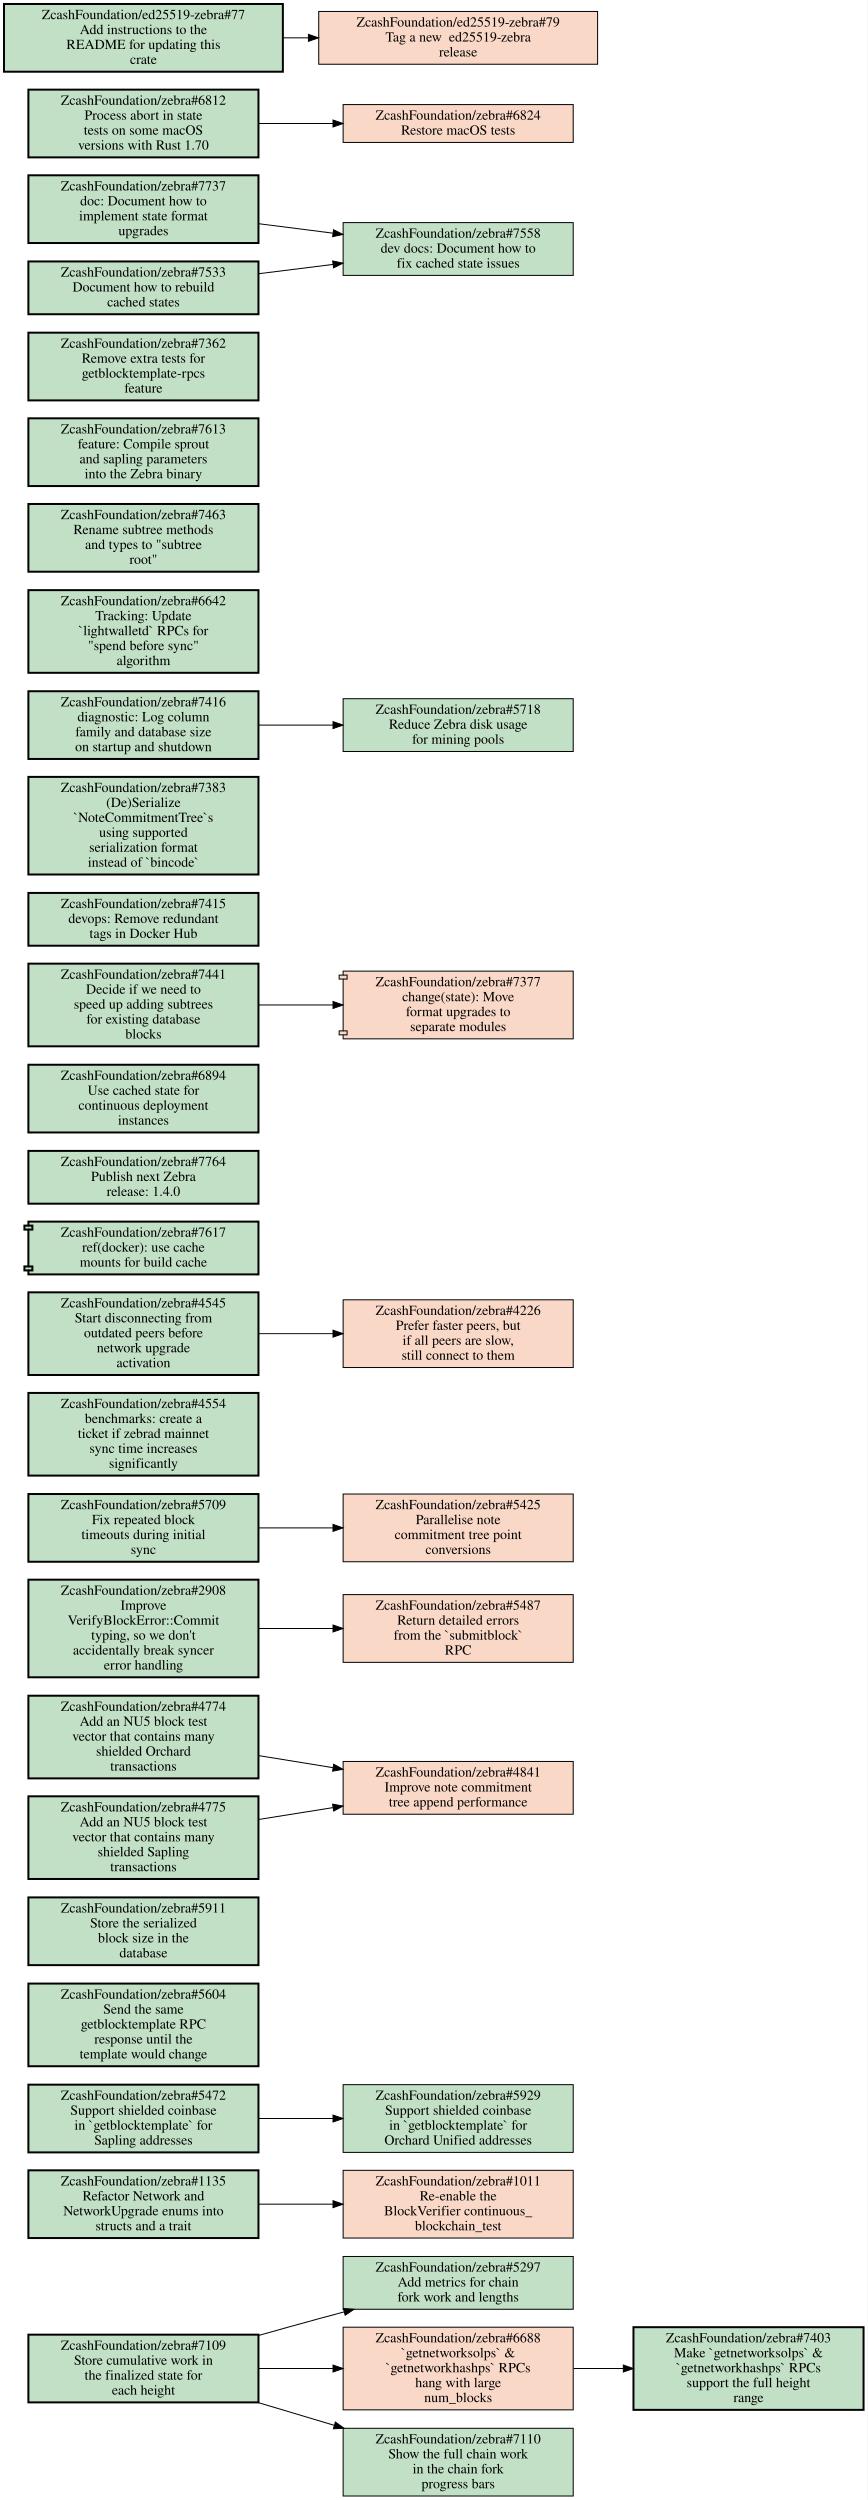
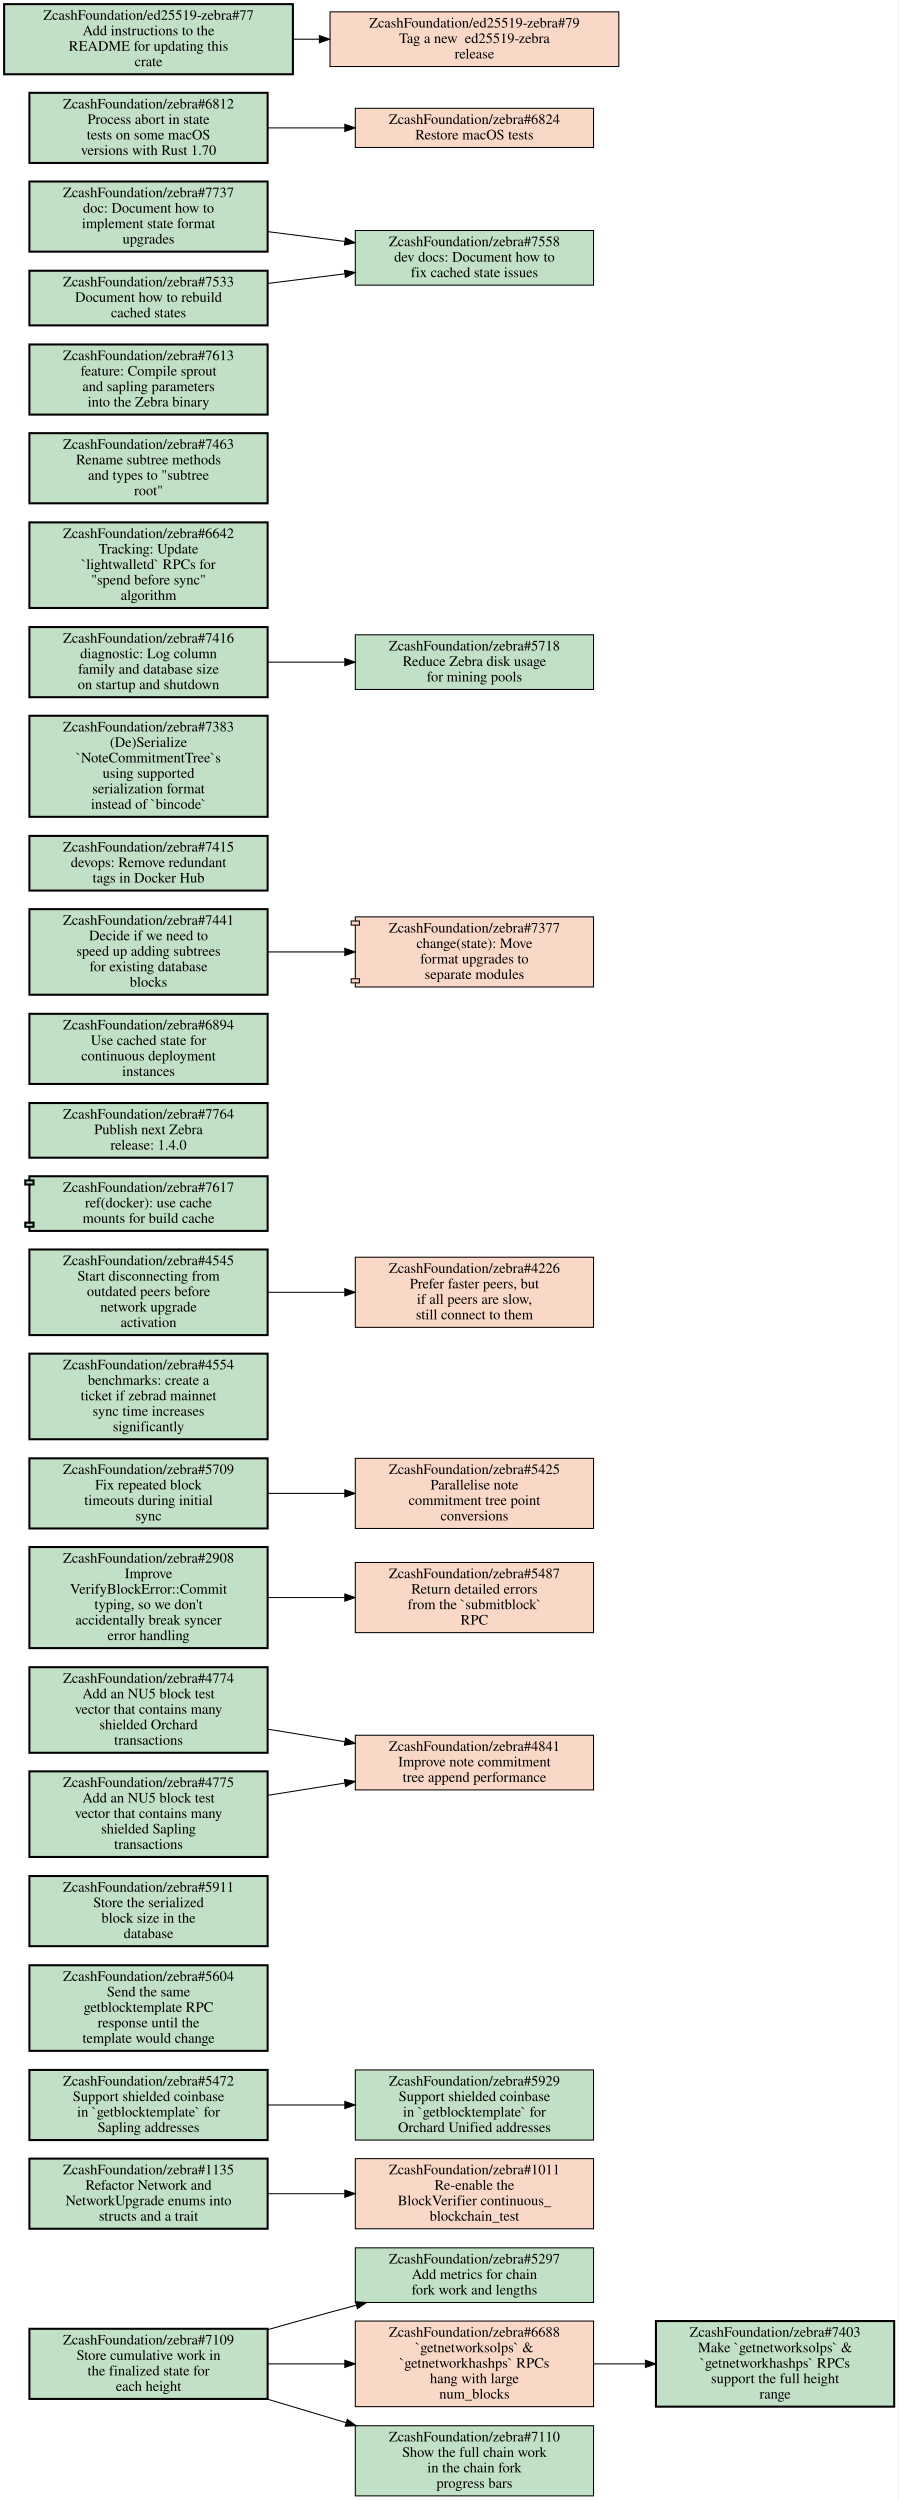
- <svg xmlns="http://www.w3.org/2000/svg" xmlns:xlink="http://www.w3.org/1999/xlink" width="871pt" height="2510pt" viewBox="0.00 0.00 871.00 2510.00">
-   <g id="graph0" class="graph" transform="scale(1 1) rotate(0) translate(4 2506)">
-     <polygon fill="white" stroke="transparent" points="-4,4 -4,-2506 867,-2506 867,4 -4,4" />
+ <svg xmlns="http://www.w3.org/2000/svg" xmlns:xlink="http://www.w3.org/1999/xlink" width="871pt" height="2424pt" viewBox="0.00 0.00 871.00 2424.00">
+   <g id="graph0" class="graph" transform="scale(1 1) rotate(0) translate(4 2420)">
+     <polygon fill="white" stroke="transparent" points="-4,4 -4,-2420 867,-2420 867,4 -4,4" />
    <g id="node1" class="node open">
      <g id="a_node1">
        <a xlink:href="https://github.com/ZcashFoundation/zebra/issues/5297" xlink:title="ZcashFoundation/zebra#5297&#10;Add metrics for chain&#10;fork work and lengths" target="_blank">
          <polygon fill="#c2e0c6" stroke="black" points="571.5,-240.5 340.5,-240.5 340.5,-187.5 571.5,-187.5 571.5,-240.5" />
          <text text-anchor="middle" x="456" y="-225.3" font-family="Times,serif" font-size="14.00">ZcashFoundation/zebra#5297</text>
          <text text-anchor="middle" x="456" y="-210.3" font-family="Times,serif" font-size="14.00">Add metrics for chain</text>
          <text text-anchor="middle" x="456" y="-195.3" font-family="Times,serif" font-size="14.00">fork work and lengths</text>
        </a>
      </g>
    </g>
    <g id="node2" class="node open">
      <g id="a_node2">
        <a xlink:href="https://github.com/ZcashFoundation/zebra/issues/1135" xlink:title="ZcashFoundation/zebra#1135&#10;Refactor Network and&#10;NetworkUpgrade enums into&#10;structs and a trait" target="_blank">
          <polygon fill="#c2e0c6" stroke="black" stroke-width="2" points="255.5,-327 24.5,-327 24.5,-259 255.5,-259 255.5,-327" />
          <text text-anchor="middle" x="140" y="-311.8" font-family="Times,serif" font-size="14.00">ZcashFoundation/zebra#1135</text>
          <text text-anchor="middle" x="140" y="-296.8" font-family="Times,serif" font-size="14.00">Refactor Network and</text>
          <text text-anchor="middle" x="140" y="-281.8" font-family="Times,serif" font-size="14.00">NetworkUpgrade enums into</text>
          <text text-anchor="middle" x="140" y="-266.8" font-family="Times,serif" font-size="14.00">structs and a trait</text>
        </a>
      </g>
    </g>
    <g id="node3" class="node closed">
      <g id="a_node3">
        <a xlink:href="https://github.com/ZcashFoundation/zebra/issues/1011" xlink:title="ZcashFoundation/zebra#1011&#10;Re-enable the&#10;BlockVerifier continuous_&#10;blockchain_test" target="_blank">
          <polygon fill="#fad8c7" stroke="black" points="571.5,-327 340.5,-327 340.5,-259 571.5,-259 571.5,-327" />
          <text text-anchor="middle" x="456" y="-311.8" font-family="Times,serif" font-size="14.00">ZcashFoundation/zebra#1011</text>
          <text text-anchor="middle" x="456" y="-296.8" font-family="Times,serif" font-size="14.00">Re-enable the</text>
          <text text-anchor="middle" x="456" y="-281.8" font-family="Times,serif" font-size="14.00">BlockVerifier continuous_</text>
          <text text-anchor="middle" x="456" y="-266.8" font-family="Times,serif" font-size="14.00">blockchain_test</text>
        </a>
      </g>
    </g>
    <g id="edge1" class="edge">
      <path fill="none" stroke="black" d="M255.69,-293C279.95,-293 305.65,-293 330.25,-293" />
      <polygon fill="black" stroke="black" points="330.35,-296.5 340.35,-293 330.35,-289.5 330.35,-296.5" />
    </g>
    <g id="node4" class="node open">
      <g id="a_node4">
        <a xlink:href="https://github.com/ZcashFoundation/zebra/issues/5472" xlink:title="ZcashFoundation/zebra#5472&#10;Support shielded coinbase&#10;in `getblocktemplate` for&#10;Sapling addresses" target="_blank">
          <polygon fill="#c2e0c6" stroke="black" stroke-width="2" points="255.5,-413 24.5,-413 24.5,-345 255.5,-345 255.5,-413" />
          <text text-anchor="middle" x="140" y="-397.8" font-family="Times,serif" font-size="14.00">ZcashFoundation/zebra#5472</text>
          <text text-anchor="middle" x="140" y="-382.8" font-family="Times,serif" font-size="14.00">Support shielded coinbase</text>
          <text text-anchor="middle" x="140" y="-367.8" font-family="Times,serif" font-size="14.00">in `getblocktemplate` for</text>
          <text text-anchor="middle" x="140" y="-352.8" font-family="Times,serif" font-size="14.00">Sapling addresses</text>
        </a>
      </g>
    </g>
    <g id="node5" class="node open">
      <g id="a_node5">
        <a xlink:href="https://github.com/ZcashFoundation/zebra/issues/5929" xlink:title="ZcashFoundation/zebra#5929&#10;Support shielded coinbase&#10;in `getblocktemplate` for&#10;Orchard Unified addresses" target="_blank">
          <polygon fill="#c2e0c6" stroke="black" points="571.5,-413 340.5,-413 340.5,-345 571.5,-345 571.5,-413" />
          <text text-anchor="middle" x="456" y="-397.8" font-family="Times,serif" font-size="14.00">ZcashFoundation/zebra#5929</text>
          <text text-anchor="middle" x="456" y="-382.8" font-family="Times,serif" font-size="14.00">Support shielded coinbase</text>
          <text text-anchor="middle" x="456" y="-367.8" font-family="Times,serif" font-size="14.00">in `getblocktemplate` for</text>
          <text text-anchor="middle" x="456" y="-352.8" font-family="Times,serif" font-size="14.00">Orchard Unified addresses</text>
        </a>
      </g>
    </g>
    <g id="edge2" class="edge">
      <path fill="none" stroke="black" d="M255.69,-379C279.95,-379 305.65,-379 330.25,-379" />
      <polygon fill="black" stroke="black" points="330.35,-382.5 340.35,-379 330.35,-375.5 330.35,-382.5" />
    </g>
    <g id="node6" class="node open">
      <g id="a_node6">
        <a xlink:href="https://github.com/ZcashFoundation/zebra/issues/7109" xlink:title="ZcashFoundation/zebra#7109&#10;Store cumulative work in&#10;the finalized state for&#10;each height" target="_blank">
          <polygon fill="#c2e0c6" stroke="black" stroke-width="2" points="255.5,-162 24.5,-162 24.5,-94 255.5,-94 255.5,-162" />
          <text text-anchor="middle" x="140" y="-146.8" font-family="Times,serif" font-size="14.00">ZcashFoundation/zebra#7109</text>
          <text text-anchor="middle" x="140" y="-131.8" font-family="Times,serif" font-size="14.00">Store cumulative work in</text>
          <text text-anchor="middle" x="140" y="-116.8" font-family="Times,serif" font-size="14.00">the finalized state for</text>
          <text text-anchor="middle" x="140" y="-101.8" font-family="Times,serif" font-size="14.00">each height</text>
        </a>
      </g>
    </g>
    <g id="edge3" class="edge">
      <path fill="none" stroke="black" d="M255.73,-161.22C275.79,-166.91 296.49,-172.69 316,-178 324.3,-180.26 332.89,-182.57 341.54,-184.86" />
      <polygon fill="black" stroke="black" points="340.76,-188.27 351.32,-187.45 342.55,-181.51 340.76,-188.27" />
    </g>
    <g id="node7" class="node closed">
      <g id="a_node7">
        <a xlink:href="https://github.com/ZcashFoundation/zebra/issues/6688" xlink:title="ZcashFoundation/zebra#6688&#10;`getnetworksolps` &amp;&#10;`getnetworkhashps` RPCs&#10;hang with large&#10;num_blocks" target="_blank">
          <polygon fill="#fad8c7" stroke="black" points="571.5,-169.5 340.5,-169.5 340.5,-86.5 571.5,-86.5 571.5,-169.5" />
          <text text-anchor="middle" x="456" y="-154.3" font-family="Times,serif" font-size="14.00">ZcashFoundation/zebra#6688</text>
          <text text-anchor="middle" x="456" y="-139.3" font-family="Times,serif" font-size="14.00">`getnetworksolps` &amp;</text>
          <text text-anchor="middle" x="456" y="-124.3" font-family="Times,serif" font-size="14.00">`getnetworkhashps` RPCs</text>
          <text text-anchor="middle" x="456" y="-109.3" font-family="Times,serif" font-size="14.00">hang with large</text>
          <text text-anchor="middle" x="456" y="-94.3" font-family="Times,serif" font-size="14.00">num_blocks</text>
        </a>
      </g>
    </g>
    <g id="edge4" class="edge">
      <path fill="none" stroke="black" d="M255.69,-128C279.95,-128 305.65,-128 330.25,-128" />
      <polygon fill="black" stroke="black" points="330.35,-131.5 340.35,-128 330.35,-124.5 330.35,-131.5" />
    </g>
    <g id="node8" class="node open">
      <g id="a_node8">
        <a xlink:href="https://github.com/ZcashFoundation/zebra/issues/7110" xlink:title="ZcashFoundation/zebra#7110&#10;Show the full chain work&#10;in the chain fork&#10;progress bars" target="_blank">
          <polygon fill="#c2e0c6" stroke="black" points="571.5,-68 340.5,-68 340.5,0 571.5,0 571.5,-68" />
          <text text-anchor="middle" x="456" y="-52.8" font-family="Times,serif" font-size="14.00">ZcashFoundation/zebra#7110</text>
          <text text-anchor="middle" x="456" y="-37.8" font-family="Times,serif" font-size="14.00">Show the full chain work</text>
          <text text-anchor="middle" x="456" y="-22.8" font-family="Times,serif" font-size="14.00">in the chain fork</text>
          <text text-anchor="middle" x="456" y="-7.8" font-family="Times,serif" font-size="14.00">progress bars</text>
        </a>
      </g>
    </g>
    <g id="edge5" class="edge">
      <path fill="none" stroke="black" d="M254.81,-93.93C279.78,-86.45 306.34,-78.5 331.68,-70.92" />
      <polygon fill="black" stroke="black" points="332.74,-74.25 341.32,-68.03 330.74,-67.55 332.74,-74.25" />
    </g>
    <g id="node9" class="node open">
      <g id="a_node9">
        <a xlink:href="https://github.com/ZcashFoundation/zebra/issues/7403" xlink:title="ZcashFoundation/zebra#7403&#10;Make `getnetworksolps` &amp;&#10;`getnetworkhashps` RPCs&#10;support the full height&#10;range" target="_blank">
          <polygon fill="#c2e0c6" stroke="black" stroke-width="2" points="863,-169.5 632,-169.5 632,-86.5 863,-86.5 863,-169.5" />
          <text text-anchor="middle" x="747.5" y="-154.3" font-family="Times,serif" font-size="14.00">ZcashFoundation/zebra#7403</text>
          <text text-anchor="middle" x="747.5" y="-139.3" font-family="Times,serif" font-size="14.00">Make `getnetworksolps` &amp;</text>
          <text text-anchor="middle" x="747.5" y="-124.3" font-family="Times,serif" font-size="14.00">`getnetworkhashps` RPCs</text>
          <text text-anchor="middle" x="747.5" y="-109.3" font-family="Times,serif" font-size="14.00">support the full height</text>
          <text text-anchor="middle" x="747.5" y="-94.3" font-family="Times,serif" font-size="14.00">range</text>
        </a>
      </g>
    </g>
    <g id="edge6" class="edge">
      <path fill="none" stroke="black" d="M571.83,-128C588.18,-128 605.05,-128 621.57,-128" />
      <polygon fill="black" stroke="black" points="621.81,-131.5 631.81,-128 621.81,-124.5 621.81,-131.5" />
    </g>
    <g id="node10" class="node open">
      <g id="a_node10">
        <a xlink:href="https://github.com/ZcashFoundation/zebra/issues/5604" xlink:title="ZcashFoundation/zebra#5604&#10;Send the same&#10;getblocktemplate RPC&#10;response until the&#10;template would change" target="_blank">
          <polygon fill="#c2e0c6" stroke="black" stroke-width="2" points="255.5,-514.5 24.5,-514.5 24.5,-431.5 255.5,-431.5 255.5,-514.5" />
          <text text-anchor="middle" x="140" y="-499.3" font-family="Times,serif" font-size="14.00">ZcashFoundation/zebra#5604</text>
          <text text-anchor="middle" x="140" y="-484.3" font-family="Times,serif" font-size="14.00">Send the same</text>
          <text text-anchor="middle" x="140" y="-469.3" font-family="Times,serif" font-size="14.00">getblocktemplate RPC</text>
          <text text-anchor="middle" x="140" y="-454.3" font-family="Times,serif" font-size="14.00">response until the</text>
          <text text-anchor="middle" x="140" y="-439.3" font-family="Times,serif" font-size="14.00">template would change</text>
        </a>
      </g>
    </g>
    <g id="node11" class="node open">
      <g id="a_node11">
        <a xlink:href="https://github.com/ZcashFoundation/zebra/issues/5911" xlink:title="ZcashFoundation/zebra#5911&#10;Store the serialized&#10;block size in the&#10;database" target="_blank">
          <polygon fill="#c2e0c6" stroke="black" stroke-width="2" points="255.5,-601 24.5,-601 24.5,-533 255.5,-533 255.5,-601" />
          <text text-anchor="middle" x="140" y="-585.8" font-family="Times,serif" font-size="14.00">ZcashFoundation/zebra#5911</text>
          <text text-anchor="middle" x="140" y="-570.8" font-family="Times,serif" font-size="14.00">Store the serialized</text>
          <text text-anchor="middle" x="140" y="-555.8" font-family="Times,serif" font-size="14.00">block size in the</text>
          <text text-anchor="middle" x="140" y="-540.8" font-family="Times,serif" font-size="14.00">database</text>
        </a>
      </g>
    </g>
    <g id="node12" class="node closed">
      <g id="a_node12">
        <a xlink:href="https://github.com/ZcashFoundation/zebra/issues/4841" xlink:title="ZcashFoundation/zebra#4841&#10;Improve note commitment&#10;tree append performance" target="_blank">
          <polygon fill="#fad8c7" stroke="black" points="571.5,-737.5 340.5,-737.5 340.5,-684.5 571.5,-684.5 571.5,-737.5" />
          <text text-anchor="middle" x="456" y="-722.3" font-family="Times,serif" font-size="14.00">ZcashFoundation/zebra#4841</text>
          <text text-anchor="middle" x="456" y="-707.3" font-family="Times,serif" font-size="14.00">Improve note commitment</text>
          <text text-anchor="middle" x="456" y="-692.3" font-family="Times,serif" font-size="14.00">tree append performance</text>
        </a>
      </g>
    </g>
    <g id="node13" class="node open">
      <g id="a_node13">
        <a xlink:href="https://github.com/ZcashFoundation/zebra/issues/2908" xlink:title="ZcashFoundation/zebra#2908&#10;Improve&#10;VerifyBlockError::Commit&#10;typing, so we don't&#10;accidentally break syncer&#10;error handling" target="_blank">
          <polygon fill="#c2e0c6" stroke="black" stroke-width="2" points="255.5,-920 24.5,-920 24.5,-822 255.5,-822 255.5,-920" />
          <text text-anchor="middle" x="140" y="-904.8" font-family="Times,serif" font-size="14.00">ZcashFoundation/zebra#2908</text>
          <text text-anchor="middle" x="140" y="-889.8" font-family="Times,serif" font-size="14.00">Improve</text>
          <text text-anchor="middle" x="140" y="-874.8" font-family="Times,serif" font-size="14.00">VerifyBlockError::Commit</text>
          <text text-anchor="middle" x="140" y="-859.8" font-family="Times,serif" font-size="14.00">typing, so we don't</text>
          <text text-anchor="middle" x="140" y="-844.8" font-family="Times,serif" font-size="14.00">accidentally break syncer</text>
          <text text-anchor="middle" x="140" y="-829.8" font-family="Times,serif" font-size="14.00">error handling</text>
        </a>
      </g>
    </g>
    <g id="node14" class="node closed">
      <g id="a_node14">
        <a xlink:href="https://github.com/ZcashFoundation/zebra/issues/5487" xlink:title="ZcashFoundation/zebra#5487&#10;Return detailed errors&#10;from the `submitblock`&#10;RPC" target="_blank">
          <polygon fill="#fad8c7" stroke="black" points="571.5,-905 340.5,-905 340.5,-837 571.5,-837 571.5,-905" />
          <text text-anchor="middle" x="456" y="-889.8" font-family="Times,serif" font-size="14.00">ZcashFoundation/zebra#5487</text>
          <text text-anchor="middle" x="456" y="-874.8" font-family="Times,serif" font-size="14.00">Return detailed errors</text>
          <text text-anchor="middle" x="456" y="-859.8" font-family="Times,serif" font-size="14.00">from the `submitblock`</text>
          <text text-anchor="middle" x="456" y="-844.8" font-family="Times,serif" font-size="14.00">RPC</text>
        </a>
      </g>
    </g>
    <g id="edge7" class="edge">
      <path fill="none" stroke="black" d="M255.69,-871C279.95,-871 305.65,-871 330.25,-871" />
      <polygon fill="black" stroke="black" points="330.35,-874.5 340.35,-871 330.35,-867.5 330.35,-874.5" />
    </g>
    <g id="node15" class="node open">
      <g id="a_node15">
        <a xlink:href="https://github.com/ZcashFoundation/zebra/issues/5709" xlink:title="ZcashFoundation/zebra#5709&#10;Fix repeated block&#10;timeouts during initial&#10;sync" target="_blank">
          <polygon fill="#c2e0c6" stroke="black" stroke-width="2" points="255.5,-1006 24.5,-1006 24.5,-938 255.5,-938 255.5,-1006" />
          <text text-anchor="middle" x="140" y="-990.8" font-family="Times,serif" font-size="14.00">ZcashFoundation/zebra#5709</text>
          <text text-anchor="middle" x="140" y="-975.8" font-family="Times,serif" font-size="14.00">Fix repeated block</text>
          <text text-anchor="middle" x="140" y="-960.8" font-family="Times,serif" font-size="14.00">timeouts during initial</text>
          <text text-anchor="middle" x="140" y="-945.8" font-family="Times,serif" font-size="14.00">sync</text>
        </a>
      </g>
    </g>
    <g id="node16" class="node closed">
      <g id="a_node16">
        <a xlink:href="https://github.com/ZcashFoundation/zebra/issues/5425" xlink:title="ZcashFoundation/zebra#5425&#10;Parallelise note&#10;commitment tree point&#10;conversions" target="_blank">
          <polygon fill="#fad8c7" stroke="black" points="571.5,-1006 340.5,-1006 340.5,-938 571.5,-938 571.5,-1006" />
          <text text-anchor="middle" x="456" y="-990.8" font-family="Times,serif" font-size="14.00">ZcashFoundation/zebra#5425</text>
          <text text-anchor="middle" x="456" y="-975.8" font-family="Times,serif" font-size="14.00">Parallelise note</text>
          <text text-anchor="middle" x="456" y="-960.8" font-family="Times,serif" font-size="14.00">commitment tree point</text>
          <text text-anchor="middle" x="456" y="-945.8" font-family="Times,serif" font-size="14.00">conversions</text>
        </a>
      </g>
    </g>
    <g id="edge8" class="edge">
      <path fill="none" stroke="black" d="M255.69,-972C279.95,-972 305.65,-972 330.25,-972" />
      <polygon fill="black" stroke="black" points="330.35,-975.5 340.35,-972 330.35,-968.5 330.35,-975.5" />
    </g>
    <g id="node17" class="node open">
      <g id="a_node17">
        <a xlink:href="https://github.com/ZcashFoundation/zebra/issues/4774" xlink:title="ZcashFoundation/zebra#4774&#10;Add an NU5 block test&#10;vector that contains many&#10;shielded Orchard&#10;transactions" target="_blank">
          <polygon fill="#c2e0c6" stroke="black" stroke-width="2" points="255.5,-803.5 24.5,-803.5 24.5,-720.5 255.5,-720.5 255.5,-803.5" />
          <text text-anchor="middle" x="140" y="-788.3" font-family="Times,serif" font-size="14.00">ZcashFoundation/zebra#4774</text>
          <text text-anchor="middle" x="140" y="-773.3" font-family="Times,serif" font-size="14.00">Add an NU5 block test</text>
          <text text-anchor="middle" x="140" y="-758.3" font-family="Times,serif" font-size="14.00">vector that contains many</text>
          <text text-anchor="middle" x="140" y="-743.3" font-family="Times,serif" font-size="14.00">shielded Orchard</text>
          <text text-anchor="middle" x="140" y="-728.3" font-family="Times,serif" font-size="14.00">transactions</text>
        </a>
      </g>
    </g>
    <g id="edge9" class="edge">
      <path fill="none" stroke="black" d="M255.69,-743.37C279.95,-739.43 305.65,-735.26 330.25,-731.26" />
      <polygon fill="black" stroke="black" points="331.04,-734.68 340.35,-729.62 329.92,-727.77 331.04,-734.68" />
    </g>
    <g id="node18" class="node open">
      <g id="a_node18">
        <a xlink:href="https://github.com/ZcashFoundation/zebra/issues/4775" xlink:title="ZcashFoundation/zebra#4775&#10;Add an NU5 block test&#10;vector that contains many&#10;shielded Sapling&#10;transactions" target="_blank">
          <polygon fill="#c2e0c6" stroke="black" stroke-width="2" points="255.5,-702.5 24.5,-702.5 24.5,-619.5 255.5,-619.5 255.5,-702.5" />
          <text text-anchor="middle" x="140" y="-687.3" font-family="Times,serif" font-size="14.00">ZcashFoundation/zebra#4775</text>
          <text text-anchor="middle" x="140" y="-672.3" font-family="Times,serif" font-size="14.00">Add an NU5 block test</text>
          <text text-anchor="middle" x="140" y="-657.3" font-family="Times,serif" font-size="14.00">vector that contains many</text>
          <text text-anchor="middle" x="140" y="-642.3" font-family="Times,serif" font-size="14.00">shielded Sapling</text>
          <text text-anchor="middle" x="140" y="-627.3" font-family="Times,serif" font-size="14.00">transactions</text>
        </a>
      </g>
    </g>
    <g id="edge10" class="edge">
      <path fill="none" stroke="black" d="M255.69,-679.26C279.95,-683.13 305.65,-687.22 330.25,-691.14" />
      <polygon fill="black" stroke="black" points="329.93,-694.63 340.35,-692.74 331.02,-687.72 329.93,-694.63" />
    </g>
    <g id="node19" class="node open">
      <g id="a_node19">
        <a xlink:href="https://github.com/ZcashFoundation/zebra/issues/4554" xlink:title="ZcashFoundation/zebra#4554&#10;benchmarks: create a&#10;ticket if zebrad mainnet&#10;sync time increases&#10;significantly" target="_blank">
          <polygon fill="#c2e0c6" stroke="black" stroke-width="2" points="255.5,-1107.5 24.5,-1107.5 24.5,-1024.5 255.5,-1024.5 255.5,-1107.5" />
          <text text-anchor="middle" x="140" y="-1092.3" font-family="Times,serif" font-size="14.00">ZcashFoundation/zebra#4554</text>
          <text text-anchor="middle" x="140" y="-1077.3" font-family="Times,serif" font-size="14.00">benchmarks: create a</text>
          <text text-anchor="middle" x="140" y="-1062.3" font-family="Times,serif" font-size="14.00">ticket if zebrad mainnet</text>
          <text text-anchor="middle" x="140" y="-1047.3" font-family="Times,serif" font-size="14.00">sync time increases</text>
          <text text-anchor="middle" x="140" y="-1032.3" font-family="Times,serif" font-size="14.00">significantly</text>
        </a>
      </g>
    </g>
    <g id="node20" class="node open">
      <g id="a_node20">
        <a xlink:href="https://github.com/ZcashFoundation/zebra/issues/4545" xlink:title="ZcashFoundation/zebra#4545&#10;Start disconnecting from&#10;outdated peers before&#10;network upgrade&#10;activation" target="_blank">
          <polygon fill="#c2e0c6" stroke="black" stroke-width="2" points="255.5,-1208.5 24.5,-1208.5 24.5,-1125.5 255.5,-1125.5 255.5,-1208.5" />
          <text text-anchor="middle" x="140" y="-1193.3" font-family="Times,serif" font-size="14.00">ZcashFoundation/zebra#4545</text>
          <text text-anchor="middle" x="140" y="-1178.3" font-family="Times,serif" font-size="14.00">Start disconnecting from</text>
          <text text-anchor="middle" x="140" y="-1163.3" font-family="Times,serif" font-size="14.00">outdated peers before</text>
          <text text-anchor="middle" x="140" y="-1148.3" font-family="Times,serif" font-size="14.00">network upgrade</text>
          <text text-anchor="middle" x="140" y="-1133.3" font-family="Times,serif" font-size="14.00">activation</text>
        </a>
      </g>
    </g>
    <g id="node21" class="node closed">
      <g id="a_node21">
        <a xlink:href="https://github.com/ZcashFoundation/zebra/issues/4226" xlink:title="ZcashFoundation/zebra#4226&#10;Prefer faster peers, but&#10;if all peers are slow,&#10;still connect to them" target="_blank">
          <polygon fill="#fad8c7" stroke="black" points="571.5,-1201 340.5,-1201 340.5,-1133 571.5,-1133 571.5,-1201" />
          <text text-anchor="middle" x="456" y="-1185.8" font-family="Times,serif" font-size="14.00">ZcashFoundation/zebra#4226</text>
          <text text-anchor="middle" x="456" y="-1170.8" font-family="Times,serif" font-size="14.00">Prefer faster peers, but</text>
          <text text-anchor="middle" x="456" y="-1155.8" font-family="Times,serif" font-size="14.00">if all peers are slow,</text>
          <text text-anchor="middle" x="456" y="-1140.8" font-family="Times,serif" font-size="14.00">still connect to them</text>
        </a>
      </g>
    </g>
    <g id="edge11" class="edge">
      <path fill="none" stroke="black" d="M255.69,-1167C279.95,-1167 305.65,-1167 330.25,-1167" />
      <polygon fill="black" stroke="black" points="330.35,-1170.5 340.35,-1167 330.35,-1163.5 330.35,-1170.5" />
    </g>
    <g id="node22" class="node open">
      <g id="a_node22">
        <a xlink:href="https://github.com/ZcashFoundation/zebra/pull/7617" xlink:title="ZcashFoundation/zebra#7617&#10;ref(docker): use cache&#10;mounts for build cache" target="_blank">
          <polygon fill="#c2e0c6" stroke="black" stroke-width="2" points="255.5,-1279.5 24.5,-1279.5 24.5,-1275.5 20.5,-1275.5 20.5,-1271.5 24.5,-1271.5 24.5,-1234.5 20.5,-1234.5 20.5,-1230.5 24.5,-1230.5 24.5,-1226.5 255.5,-1226.5 255.5,-1279.5" />
          <polyline fill="none" stroke="black" stroke-width="2" points="24.5,-1275.5 28.5,-1275.5 28.5,-1271.5 24.5,-1271.5 " />
          <polyline fill="none" stroke="black" stroke-width="2" points="24.5,-1234.5 28.5,-1234.5 28.5,-1230.5 24.5,-1230.5 " />
          <text text-anchor="middle" x="140" y="-1264.3" font-family="Times,serif" font-size="14.00">ZcashFoundation/zebra#7617</text>
          <text text-anchor="middle" x="140" y="-1249.3" font-family="Times,serif" font-size="14.00">ref(docker): use cache</text>
          <text text-anchor="middle" x="140" y="-1234.3" font-family="Times,serif" font-size="14.00">mounts for build cache</text>
        </a>
      </g>
    </g>
    <g id="node23" class="node open">
      <g id="a_node23">
        <a xlink:href="https://github.com/ZcashFoundation/zebra/issues/7764" xlink:title="ZcashFoundation/zebra#7764&#10;Publish next Zebra&#10;release: 1.4.0" target="_blank">
          <polygon fill="#c2e0c6" stroke="black" stroke-width="2" points="255.5,-1350.5 24.5,-1350.5 24.5,-1297.5 255.5,-1297.5 255.5,-1350.5" />
          <text text-anchor="middle" x="140" y="-1335.3" font-family="Times,serif" font-size="14.00">ZcashFoundation/zebra#7764</text>
          <text text-anchor="middle" x="140" y="-1320.3" font-family="Times,serif" font-size="14.00">Publish next Zebra</text>
          <text text-anchor="middle" x="140" y="-1305.3" font-family="Times,serif" font-size="14.00">release: 1.4.0</text>
        </a>
      </g>
    </g>
    <g id="node24" class="node open">
      <g id="a_node24">
        <a xlink:href="https://github.com/ZcashFoundation/zebra/issues/6894" xlink:title="ZcashFoundation/zebra#6894&#10;Use cached state for&#10;continuous deployment&#10;instances" target="_blank">
          <polygon fill="#c2e0c6" stroke="black" stroke-width="2" points="255.5,-1437 24.5,-1437 24.5,-1369 255.5,-1369 255.5,-1437" />
          <text text-anchor="middle" x="140" y="-1421.8" font-family="Times,serif" font-size="14.00">ZcashFoundation/zebra#6894</text>
          <text text-anchor="middle" x="140" y="-1406.8" font-family="Times,serif" font-size="14.00">Use cached state for</text>
          <text text-anchor="middle" x="140" y="-1391.8" font-family="Times,serif" font-size="14.00">continuous deployment</text>
          <text text-anchor="middle" x="140" y="-1376.8" font-family="Times,serif" font-size="14.00">instances</text>
        </a>
      </g>
    </g>
    <g id="node25" class="node closed">
      <g id="a_node25">
        <a xlink:href="https://github.com/ZcashFoundation/zebra/pull/7377" xlink:title="ZcashFoundation/zebra#7377&#10;change(state): Move&#10;format upgrades to&#10;separate modules" target="_blank">
          <polygon fill="#fad8c7" stroke="black" points="571.5,-1531 340.5,-1531 340.5,-1527 336.5,-1527 336.5,-1523 340.5,-1523 340.5,-1471 336.5,-1471 336.5,-1467 340.5,-1467 340.5,-1463 571.5,-1463 571.5,-1531" />
          <polyline fill="none" stroke="black" points="340.5,-1527 344.5,-1527 344.5,-1523 340.5,-1523 " />
          <polyline fill="none" stroke="black" points="340.5,-1471 344.5,-1471 344.5,-1467 340.5,-1467 " />
          <text text-anchor="middle" x="456" y="-1515.8" font-family="Times,serif" font-size="14.00">ZcashFoundation/zebra#7377</text>
          <text text-anchor="middle" x="456" y="-1500.8" font-family="Times,serif" font-size="14.00">change(state): Move</text>
          <text text-anchor="middle" x="456" y="-1485.8" font-family="Times,serif" font-size="14.00">format upgrades to</text>
          <text text-anchor="middle" x="456" y="-1470.8" font-family="Times,serif" font-size="14.00">separate modules</text>
        </a>
      </g>
    </g>
    <g id="node26" class="node open">
      <g id="a_node26">
        <a xlink:href="https://github.com/ZcashFoundation/zebra/issues/7441" xlink:title="ZcashFoundation/zebra#7441&#10;Decide if we need to&#10;speed up adding subtrees&#10;for existing database&#10;blocks" target="_blank">
          <polygon fill="#c2e0c6" stroke="black" stroke-width="2" points="255.5,-1538.5 24.5,-1538.5 24.5,-1455.5 255.5,-1455.5 255.5,-1538.5" />
          <text text-anchor="middle" x="140" y="-1523.3" font-family="Times,serif" font-size="14.00">ZcashFoundation/zebra#7441</text>
          <text text-anchor="middle" x="140" y="-1508.3" font-family="Times,serif" font-size="14.00">Decide if we need to</text>
          <text text-anchor="middle" x="140" y="-1493.3" font-family="Times,serif" font-size="14.00">speed up adding subtrees</text>
          <text text-anchor="middle" x="140" y="-1478.3" font-family="Times,serif" font-size="14.00">for existing database</text>
          <text text-anchor="middle" x="140" y="-1463.3" font-family="Times,serif" font-size="14.00">blocks</text>
        </a>
      </g>
    </g>
    <g id="edge12" class="edge">
      <path fill="none" stroke="black" d="M255.69,-1497C279.95,-1497 305.65,-1497 330.25,-1497" />
      <polygon fill="black" stroke="black" points="330.35,-1500.5 340.35,-1497 330.35,-1493.5 330.35,-1500.5" />
    </g>
    <g id="node27" class="node open">
      <g id="a_node27">
        <a xlink:href="https://github.com/ZcashFoundation/zebra/issues/7415" xlink:title="ZcashFoundation/zebra#7415&#10;devops: Remove redundant&#10;tags in Docker Hub" target="_blank">
          <polygon fill="#c2e0c6" stroke="black" stroke-width="2" points="255.5,-1609.5 24.5,-1609.5 24.5,-1556.5 255.5,-1556.5 255.5,-1609.5" />
          <text text-anchor="middle" x="140" y="-1594.3" font-family="Times,serif" font-size="14.00">ZcashFoundation/zebra#7415</text>
          <text text-anchor="middle" x="140" y="-1579.3" font-family="Times,serif" font-size="14.00">devops: Remove redundant</text>
          <text text-anchor="middle" x="140" y="-1564.3" font-family="Times,serif" font-size="14.00">tags in Docker Hub</text>
        </a>
      </g>
    </g>
    <g id="node28" class="node open">
      <g id="a_node28">
        <a xlink:href="https://github.com/ZcashFoundation/zebra/issues/7383" xlink:title="ZcashFoundation/zebra#7383&#10;(De)Serialize&#10;`NoteCommitmentTree`s&#10;using supported&#10;serialization format&#10;instead of `bincode`" target="_blank">
          <polygon fill="#c2e0c6" stroke="black" stroke-width="2" points="255.5,-1726 24.5,-1726 24.5,-1628 255.5,-1628 255.5,-1726" />
          <text text-anchor="middle" x="140" y="-1710.8" font-family="Times,serif" font-size="14.00">ZcashFoundation/zebra#7383</text>
          <text text-anchor="middle" x="140" y="-1695.8" font-family="Times,serif" font-size="14.00">(De)Serialize</text>
          <text text-anchor="middle" x="140" y="-1680.8" font-family="Times,serif" font-size="14.00">`NoteCommitmentTree`s</text>
          <text text-anchor="middle" x="140" y="-1665.8" font-family="Times,serif" font-size="14.00">using supported</text>
          <text text-anchor="middle" x="140" y="-1650.8" font-family="Times,serif" font-size="14.00">serialization format</text>
          <text text-anchor="middle" x="140" y="-1635.8" font-family="Times,serif" font-size="14.00">instead of `bincode`</text>
        </a>
      </g>
    </g>
    <g id="node29" class="node open">
      <g id="a_node29">
        <a xlink:href="https://github.com/ZcashFoundation/zebra/issues/7416" xlink:title="ZcashFoundation/zebra#7416&#10;diagnostic: Log column&#10;family and database size&#10;on startup and shutdown" target="_blank">
          <polygon fill="#c2e0c6" stroke="black" stroke-width="2" points="255.5,-1812 24.5,-1812 24.5,-1744 255.5,-1744 255.5,-1812" />
          <text text-anchor="middle" x="140" y="-1796.8" font-family="Times,serif" font-size="14.00">ZcashFoundation/zebra#7416</text>
          <text text-anchor="middle" x="140" y="-1781.8" font-family="Times,serif" font-size="14.00">diagnostic: Log column</text>
          <text text-anchor="middle" x="140" y="-1766.8" font-family="Times,serif" font-size="14.00">family and database size</text>
          <text text-anchor="middle" x="140" y="-1751.8" font-family="Times,serif" font-size="14.00">on startup and shutdown</text>
        </a>
      </g>
    </g>
    <g id="node30" class="node open">
      <g id="a_node30">
        <a xlink:href="https://github.com/ZcashFoundation/zebra/issues/5718" xlink:title="ZcashFoundation/zebra#5718&#10;Reduce Zebra disk usage&#10;for mining pools" target="_blank">
          <polygon fill="#c2e0c6" stroke="black" points="571.5,-1804.5 340.5,-1804.5 340.5,-1751.5 571.5,-1751.5 571.5,-1804.5" />
          <text text-anchor="middle" x="456" y="-1789.3" font-family="Times,serif" font-size="14.00">ZcashFoundation/zebra#5718</text>
          <text text-anchor="middle" x="456" y="-1774.3" font-family="Times,serif" font-size="14.00">Reduce Zebra disk usage</text>
          <text text-anchor="middle" x="456" y="-1759.3" font-family="Times,serif" font-size="14.00">for mining pools</text>
        </a>
      </g>
    </g>
    <g id="edge13" class="edge">
      <path fill="none" stroke="black" d="M255.69,-1778C279.95,-1778 305.65,-1778 330.25,-1778" />
      <polygon fill="black" stroke="black" points="330.35,-1781.5 340.35,-1778 330.35,-1774.5 330.35,-1781.5" />
    </g>
    <g id="node31" class="node open">
      <g id="a_node31">
        <a xlink:href="https://github.com/ZcashFoundation/zebra/issues/6642" xlink:title="ZcashFoundation/zebra#6642&#10;Tracking: Update&#10;`lightwalletd` RPCs for&#10;&quot;spend before sync&quot;&#10;algorithm" target="_blank">
          <polygon fill="#c2e0c6" stroke="black" stroke-width="2" points="255.5,-1913.5 24.5,-1913.5 24.5,-1830.5 255.5,-1830.5 255.5,-1913.5" />
          <text text-anchor="middle" x="140" y="-1898.3" font-family="Times,serif" font-size="14.00">ZcashFoundation/zebra#6642</text>
          <text text-anchor="middle" x="140" y="-1883.3" font-family="Times,serif" font-size="14.00">Tracking: Update</text>
          <text text-anchor="middle" x="140" y="-1868.3" font-family="Times,serif" font-size="14.00">`lightwalletd` RPCs for</text>
          <text text-anchor="middle" x="140" y="-1853.3" font-family="Times,serif" font-size="14.00">"spend before sync"</text>
          <text text-anchor="middle" x="140" y="-1838.3" font-family="Times,serif" font-size="14.00">algorithm</text>
        </a>
      </g>
    </g>
    <g id="node32" class="node open">
      <g id="a_node32">
        <a xlink:href="https://github.com/ZcashFoundation/zebra/issues/7463" xlink:title="ZcashFoundation/zebra#7463&#10;Rename subtree methods&#10;and types to &quot;subtree&#10;root&quot;" target="_blank">
          <polygon fill="#c2e0c6" stroke="black" stroke-width="2" points="255.5,-2000 24.5,-2000 24.5,-1932 255.5,-1932 255.5,-2000" />
          <text text-anchor="middle" x="140" y="-1984.8" font-family="Times,serif" font-size="14.00">ZcashFoundation/zebra#7463</text>
          <text text-anchor="middle" x="140" y="-1969.8" font-family="Times,serif" font-size="14.00">Rename subtree methods</text>
          <text text-anchor="middle" x="140" y="-1954.8" font-family="Times,serif" font-size="14.00">and types to "subtree</text>
          <text text-anchor="middle" x="140" y="-1939.8" font-family="Times,serif" font-size="14.00">root"</text>
        </a>
      </g>
    </g>
    <g id="node33" class="node open">
      <g id="a_node33">
        <a xlink:href="https://github.com/ZcashFoundation/zebra/issues/7613" xlink:title="ZcashFoundation/zebra#7613&#10;feature: Compile sprout&#10;and sapling parameters&#10;into the Zebra binary" target="_blank">
          <polygon fill="#c2e0c6" stroke="black" stroke-width="2" points="255.5,-2086 24.5,-2086 24.5,-2018 255.5,-2018 255.5,-2086" />
          <text text-anchor="middle" x="140" y="-2070.8" font-family="Times,serif" font-size="14.00">ZcashFoundation/zebra#7613</text>
          <text text-anchor="middle" x="140" y="-2055.8" font-family="Times,serif" font-size="14.00">feature: Compile sprout</text>
          <text text-anchor="middle" x="140" y="-2040.8" font-family="Times,serif" font-size="14.00">and sapling parameters</text>
          <text text-anchor="middle" x="140" y="-2025.8" font-family="Times,serif" font-size="14.00">into the Zebra binary</text>
        </a>
      </g>
    </g>
    <g id="node34" class="node open">
      <g id="a_node34">
-         <a xlink:href="https://github.com/ZcashFoundation/zebra/issues/7362" xlink:title="ZcashFoundation/zebra#7362&#10;Remove extra tests for&#10;getblocktemplate-rpcs&#10;feature" target="_blank">
-           <polygon fill="#c2e0c6" stroke="black" stroke-width="2" points="255.5,-2172 24.5,-2172 24.5,-2104 255.5,-2104 255.5,-2172" />
-           <text text-anchor="middle" x="140" y="-2156.8" font-family="Times,serif" font-size="14.00">ZcashFoundation/zebra#7362</text>
-           <text text-anchor="middle" x="140" y="-2141.8" font-family="Times,serif" font-size="14.00">Remove extra tests for</text>
-           <text text-anchor="middle" x="140" y="-2126.8" font-family="Times,serif" font-size="14.00">getblocktemplate-rpcs</text>
-           <text text-anchor="middle" x="140" y="-2111.8" font-family="Times,serif" font-size="14.00">feature</text>
+         <a xlink:href="https://github.com/ZcashFoundation/zebra/issues/7737" xlink:title="ZcashFoundation/zebra#7737&#10;doc: Document how to&#10;implement state format&#10;upgrades" target="_blank">
+           <polygon fill="#c2e0c6" stroke="black" stroke-width="2" points="255.5,-2244 24.5,-2244 24.5,-2176 255.5,-2176 255.5,-2244" />
+           <text text-anchor="middle" x="140" y="-2228.8" font-family="Times,serif" font-size="14.00">ZcashFoundation/zebra#7737</text>
+           <text text-anchor="middle" x="140" y="-2213.8" font-family="Times,serif" font-size="14.00">doc: Document how to</text>
+           <text text-anchor="middle" x="140" y="-2198.8" font-family="Times,serif" font-size="14.00">implement state format</text>
+           <text text-anchor="middle" x="140" y="-2183.8" font-family="Times,serif" font-size="14.00">upgrades</text>
        </a>
      </g>
    </g>
    <g id="node35" class="node open">
      <g id="a_node35">
-         <a xlink:href="https://github.com/ZcashFoundation/zebra/issues/7737" xlink:title="ZcashFoundation/zebra#7737&#10;doc: Document how to&#10;implement state format&#10;upgrades" target="_blank">
-           <polygon fill="#c2e0c6" stroke="black" stroke-width="2" points="255.5,-2330 24.5,-2330 24.5,-2262 255.5,-2262 255.5,-2330" />
-           <text text-anchor="middle" x="140" y="-2314.8" font-family="Times,serif" font-size="14.00">ZcashFoundation/zebra#7737</text>
-           <text text-anchor="middle" x="140" y="-2299.8" font-family="Times,serif" font-size="14.00">doc: Document how to</text>
-           <text text-anchor="middle" x="140" y="-2284.8" font-family="Times,serif" font-size="14.00">implement state format</text>
-           <text text-anchor="middle" x="140" y="-2269.8" font-family="Times,serif" font-size="14.00">upgrades</text>
-         </a>
-       </g>
+         <a xlink:href="https://github.com/ZcashFoundation/zebra/issues/7558" xlink:title="ZcashFoundation/zebra#7558&#10;dev docs: Document how to&#10;fix cached state issues" target="_blank">
+           <polygon fill="#c2e0c6" stroke="black" points="571.5,-2196.5 340.5,-2196.5 340.5,-2143.5 571.5,-2143.5 571.5,-2196.5" />
+           <text text-anchor="middle" x="456" y="-2181.3" font-family="Times,serif" font-size="14.00">ZcashFoundation/zebra#7558</text>
+           <text text-anchor="middle" x="456" y="-2166.3" font-family="Times,serif" font-size="14.00">dev docs: Document how to</text>
+           <text text-anchor="middle" x="456" y="-2151.3" font-family="Times,serif" font-size="14.00">fix cached state issues</text>
+         </a>
+       </g>
+     </g>
+     <g id="edge14" class="edge">
+       <path fill="none" stroke="black" d="M255.69,-2195.4C279.95,-2192.3 305.65,-2189 330.25,-2185.9" />
+       <polygon fill="black" stroke="black" points="330.88,-2189.35 340.35,-2184.6 329.98,-2182.41 330.88,-2189.35" />
    </g>
    <g id="node36" class="node open">
      <g id="a_node36">
-         <a xlink:href="https://github.com/ZcashFoundation/zebra/issues/7558" xlink:title="ZcashFoundation/zebra#7558&#10;dev docs: Document how to&#10;fix cached state issues" target="_blank">
-           <polygon fill="#c2e0c6" stroke="black" points="571.5,-2282.5 340.5,-2282.5 340.5,-2229.5 571.5,-2229.5 571.5,-2282.5" />
-           <text text-anchor="middle" x="456" y="-2267.3" font-family="Times,serif" font-size="14.00">ZcashFoundation/zebra#7558</text>
-           <text text-anchor="middle" x="456" y="-2252.3" font-family="Times,serif" font-size="14.00">dev docs: Document how to</text>
-           <text text-anchor="middle" x="456" y="-2237.3" font-family="Times,serif" font-size="14.00">fix cached state issues</text>
-         </a>
-       </g>
-     </g>
-     <g id="edge14" class="edge">
-       <path fill="none" stroke="black" d="M255.69,-2281.4C279.95,-2278.3 305.65,-2275 330.25,-2271.9" />
-       <polygon fill="black" stroke="black" points="330.88,-2275.35 340.35,-2270.6 329.98,-2268.41 330.88,-2275.35" />
+         <a xlink:href="https://github.com/ZcashFoundation/zebra/issues/7533" xlink:title="ZcashFoundation/zebra#7533&#10;Document how to rebuild&#10;cached states" target="_blank">
+           <polygon fill="#c2e0c6" stroke="black" stroke-width="2" points="255.5,-2157.5 24.5,-2157.5 24.5,-2104.5 255.5,-2104.5 255.5,-2157.5" />
+           <text text-anchor="middle" x="140" y="-2142.3" font-family="Times,serif" font-size="14.00">ZcashFoundation/zebra#7533</text>
+           <text text-anchor="middle" x="140" y="-2127.3" font-family="Times,serif" font-size="14.00">Document how to rebuild</text>
+           <text text-anchor="middle" x="140" y="-2112.3" font-family="Times,serif" font-size="14.00">cached states</text>
+         </a>
+       </g>
+     </g>
+     <g id="edge15" class="edge">
+       <path fill="none" stroke="black" d="M255.69,-2145.2C279.95,-2148.3 305.65,-2151.5 330.25,-2154.5" />
+       <polygon fill="black" stroke="black" points="329.98,-2157.99 340.35,-2155.8 330.88,-2151.05 329.98,-2157.99" />
    </g>
    <g id="node37" class="node open">
      <g id="a_node37">
-         <a xlink:href="https://github.com/ZcashFoundation/zebra/issues/7533" xlink:title="ZcashFoundation/zebra#7533&#10;Document how to rebuild&#10;cached states" target="_blank">
-           <polygon fill="#c2e0c6" stroke="black" stroke-width="2" points="255.5,-2243.5 24.5,-2243.5 24.5,-2190.5 255.5,-2190.5 255.5,-2243.5" />
-           <text text-anchor="middle" x="140" y="-2228.3" font-family="Times,serif" font-size="14.00">ZcashFoundation/zebra#7533</text>
-           <text text-anchor="middle" x="140" y="-2213.3" font-family="Times,serif" font-size="14.00">Document how to rebuild</text>
-           <text text-anchor="middle" x="140" y="-2198.3" font-family="Times,serif" font-size="14.00">cached states</text>
-         </a>
-       </g>
-     </g>
-     <g id="edge15" class="edge">
-       <path fill="none" stroke="black" d="M255.69,-2231.2C279.95,-2234.3 305.65,-2237.5 330.25,-2240.5" />
-       <polygon fill="black" stroke="black" points="329.98,-2243.99 340.35,-2241.8 330.88,-2237.05 329.98,-2243.99" />
-     </g>
-     <g id="node38" class="node open">
+         <a xlink:href="https://github.com/ZcashFoundation/zebra/issues/6812" xlink:title="ZcashFoundation/zebra#6812&#10;Process abort in state&#10;tests on some macOS&#10;versions with Rust 1.70" target="_blank">
+           <polygon fill="#c2e0c6" stroke="black" stroke-width="2" points="255.5,-2330 24.5,-2330 24.5,-2262 255.5,-2262 255.5,-2330" />
+           <text text-anchor="middle" x="140" y="-2314.8" font-family="Times,serif" font-size="14.00">ZcashFoundation/zebra#6812</text>
+           <text text-anchor="middle" x="140" y="-2299.8" font-family="Times,serif" font-size="14.00">Process abort in state</text>
+           <text text-anchor="middle" x="140" y="-2284.8" font-family="Times,serif" font-size="14.00">tests on some macOS</text>
+           <text text-anchor="middle" x="140" y="-2269.8" font-family="Times,serif" font-size="14.00">versions with Rust 1.70</text>
+         </a>
+       </g>
+     </g>
+     <g id="node38" class="node closed">
      <g id="a_node38">
-         <a xlink:href="https://github.com/ZcashFoundation/zebra/issues/6812" xlink:title="ZcashFoundation/zebra#6812&#10;Process abort in state&#10;tests on some macOS&#10;versions with Rust 1.70" target="_blank">
-           <polygon fill="#c2e0c6" stroke="black" stroke-width="2" points="255.5,-2416 24.5,-2416 24.5,-2348 255.5,-2348 255.5,-2416" />
-           <text text-anchor="middle" x="140" y="-2400.8" font-family="Times,serif" font-size="14.00">ZcashFoundation/zebra#6812</text>
-           <text text-anchor="middle" x="140" y="-2385.8" font-family="Times,serif" font-size="14.00">Process abort in state</text>
-           <text text-anchor="middle" x="140" y="-2370.8" font-family="Times,serif" font-size="14.00">tests on some macOS</text>
-           <text text-anchor="middle" x="140" y="-2355.8" font-family="Times,serif" font-size="14.00">versions with Rust 1.70</text>
-         </a>
-       </g>
-     </g>
-     <g id="node39" class="node closed">
+         <a xlink:href="https://github.com/ZcashFoundation/zebra/issues/6824" xlink:title="ZcashFoundation/zebra#6824&#10;Restore macOS tests" target="_blank">
+           <polygon fill="#fad8c7" stroke="black" points="571.5,-2315 340.5,-2315 340.5,-2277 571.5,-2277 571.5,-2315" />
+           <text text-anchor="middle" x="456" y="-2299.8" font-family="Times,serif" font-size="14.00">ZcashFoundation/zebra#6824</text>
+           <text text-anchor="middle" x="456" y="-2284.8" font-family="Times,serif" font-size="14.00">Restore macOS tests</text>
+         </a>
+       </g>
+     </g>
+     <g id="edge16" class="edge">
+       <path fill="none" stroke="black" d="M255.69,-2296C279.95,-2296 305.65,-2296 330.25,-2296" />
+       <polygon fill="black" stroke="black" points="330.35,-2299.5 340.35,-2296 330.35,-2292.5 330.35,-2299.5" />
+     </g>
+     <g id="node39" class="node open">
      <g id="a_node39">
-         <a xlink:href="https://github.com/ZcashFoundation/zebra/issues/6824" xlink:title="ZcashFoundation/zebra#6824&#10;Restore macOS tests" target="_blank">
-           <polygon fill="#fad8c7" stroke="black" points="571.5,-2401 340.5,-2401 340.5,-2363 571.5,-2363 571.5,-2401" />
-           <text text-anchor="middle" x="456" y="-2385.8" font-family="Times,serif" font-size="14.00">ZcashFoundation/zebra#6824</text>
-           <text text-anchor="middle" x="456" y="-2370.8" font-family="Times,serif" font-size="14.00">Restore macOS tests</text>
-         </a>
-       </g>
-     </g>
-     <g id="edge16" class="edge">
-       <path fill="none" stroke="black" d="M255.69,-2382C279.95,-2382 305.65,-2382 330.25,-2382" />
-       <polygon fill="black" stroke="black" points="330.35,-2385.5 340.35,-2382 330.35,-2378.5 330.35,-2385.5" />
-     </g>
-     <g id="node40" class="node open">
+         <a xlink:href="https://github.com/ZcashFoundation/ed25519-zebra/issues/77" xlink:title="ZcashFoundation/ed25519-zebra#77&#10;Add instructions to the&#10;README for updating this&#10;crate" target="_blank">
+           <polygon fill="#c2e0c6" stroke="black" stroke-width="2" points="280,-2416 0,-2416 0,-2348 280,-2348 280,-2416" />
+           <text text-anchor="middle" x="140" y="-2400.8" font-family="Times,serif" font-size="14.00">ZcashFoundation/ed25519-zebra#77</text>
+           <text text-anchor="middle" x="140" y="-2385.8" font-family="Times,serif" font-size="14.00">Add instructions to the</text>
+           <text text-anchor="middle" x="140" y="-2370.8" font-family="Times,serif" font-size="14.00">README for updating this</text>
+           <text text-anchor="middle" x="140" y="-2355.8" font-family="Times,serif" font-size="14.00">crate</text>
+         </a>
+       </g>
+     </g>
+     <g id="node40" class="node closed">
      <g id="a_node40">
-         <a xlink:href="https://github.com/ZcashFoundation/ed25519-zebra/issues/77" xlink:title="ZcashFoundation/ed25519-zebra#77&#10;Add instructions to the&#10;README for updating this&#10;crate" target="_blank">
-           <polygon fill="#c2e0c6" stroke="black" stroke-width="2" points="280,-2502 0,-2502 0,-2434 280,-2434 280,-2502" />
-           <text text-anchor="middle" x="140" y="-2486.8" font-family="Times,serif" font-size="14.00">ZcashFoundation/ed25519-zebra#77</text>
-           <text text-anchor="middle" x="140" y="-2471.8" font-family="Times,serif" font-size="14.00">Add instructions to the</text>
-           <text text-anchor="middle" x="140" y="-2456.8" font-family="Times,serif" font-size="14.00">README for updating this</text>
-           <text text-anchor="middle" x="140" y="-2441.8" font-family="Times,serif" font-size="14.00">crate</text>
-         </a>
-       </g>
-     </g>
-     <g id="node41" class="node closed">
-       <g id="a_node41">
        <a xlink:href="https://github.com/ZcashFoundation/ed25519-zebra/issues/79" xlink:title="ZcashFoundation/ed25519-zebra#79&#10;Tag a new  ed25519-zebra&#10;release" target="_blank">
-           <polygon fill="#fad8c7" stroke="black" points="596,-2494.5 316,-2494.5 316,-2441.5 596,-2441.5 596,-2494.5" />
-           <text text-anchor="middle" x="456" y="-2479.3" font-family="Times,serif" font-size="14.00">ZcashFoundation/ed25519-zebra#79</text>
-           <text text-anchor="middle" x="456" y="-2464.3" font-family="Times,serif" font-size="14.00">Tag a new  ed25519-zebra</text>
-           <text text-anchor="middle" x="456" y="-2449.3" font-family="Times,serif" font-size="14.00">release</text>
+           <polygon fill="#fad8c7" stroke="black" points="596,-2408.5 316,-2408.5 316,-2355.5 596,-2355.5 596,-2408.5" />
+           <text text-anchor="middle" x="456" y="-2393.3" font-family="Times,serif" font-size="14.00">ZcashFoundation/ed25519-zebra#79</text>
+           <text text-anchor="middle" x="456" y="-2378.3" font-family="Times,serif" font-size="14.00">Tag a new  ed25519-zebra</text>
+           <text text-anchor="middle" x="456" y="-2363.3" font-family="Times,serif" font-size="14.00">release</text>
        </a>
      </g>
    </g>
    <g id="edge17" class="edge">
-       <path fill="none" stroke="black" d="M280.1,-2468C288.49,-2468 296.96,-2468 305.4,-2468" />
-       <polygon fill="black" stroke="black" points="305.67,-2471.5 315.67,-2468 305.67,-2464.5 305.67,-2471.5" />
+       <path fill="none" stroke="black" d="M280.1,-2382C288.49,-2382 296.96,-2382 305.4,-2382" />
+       <polygon fill="black" stroke="black" points="305.67,-2385.5 315.67,-2382 305.67,-2378.5 305.67,-2385.5" />
    </g>
  </g>
</svg>
